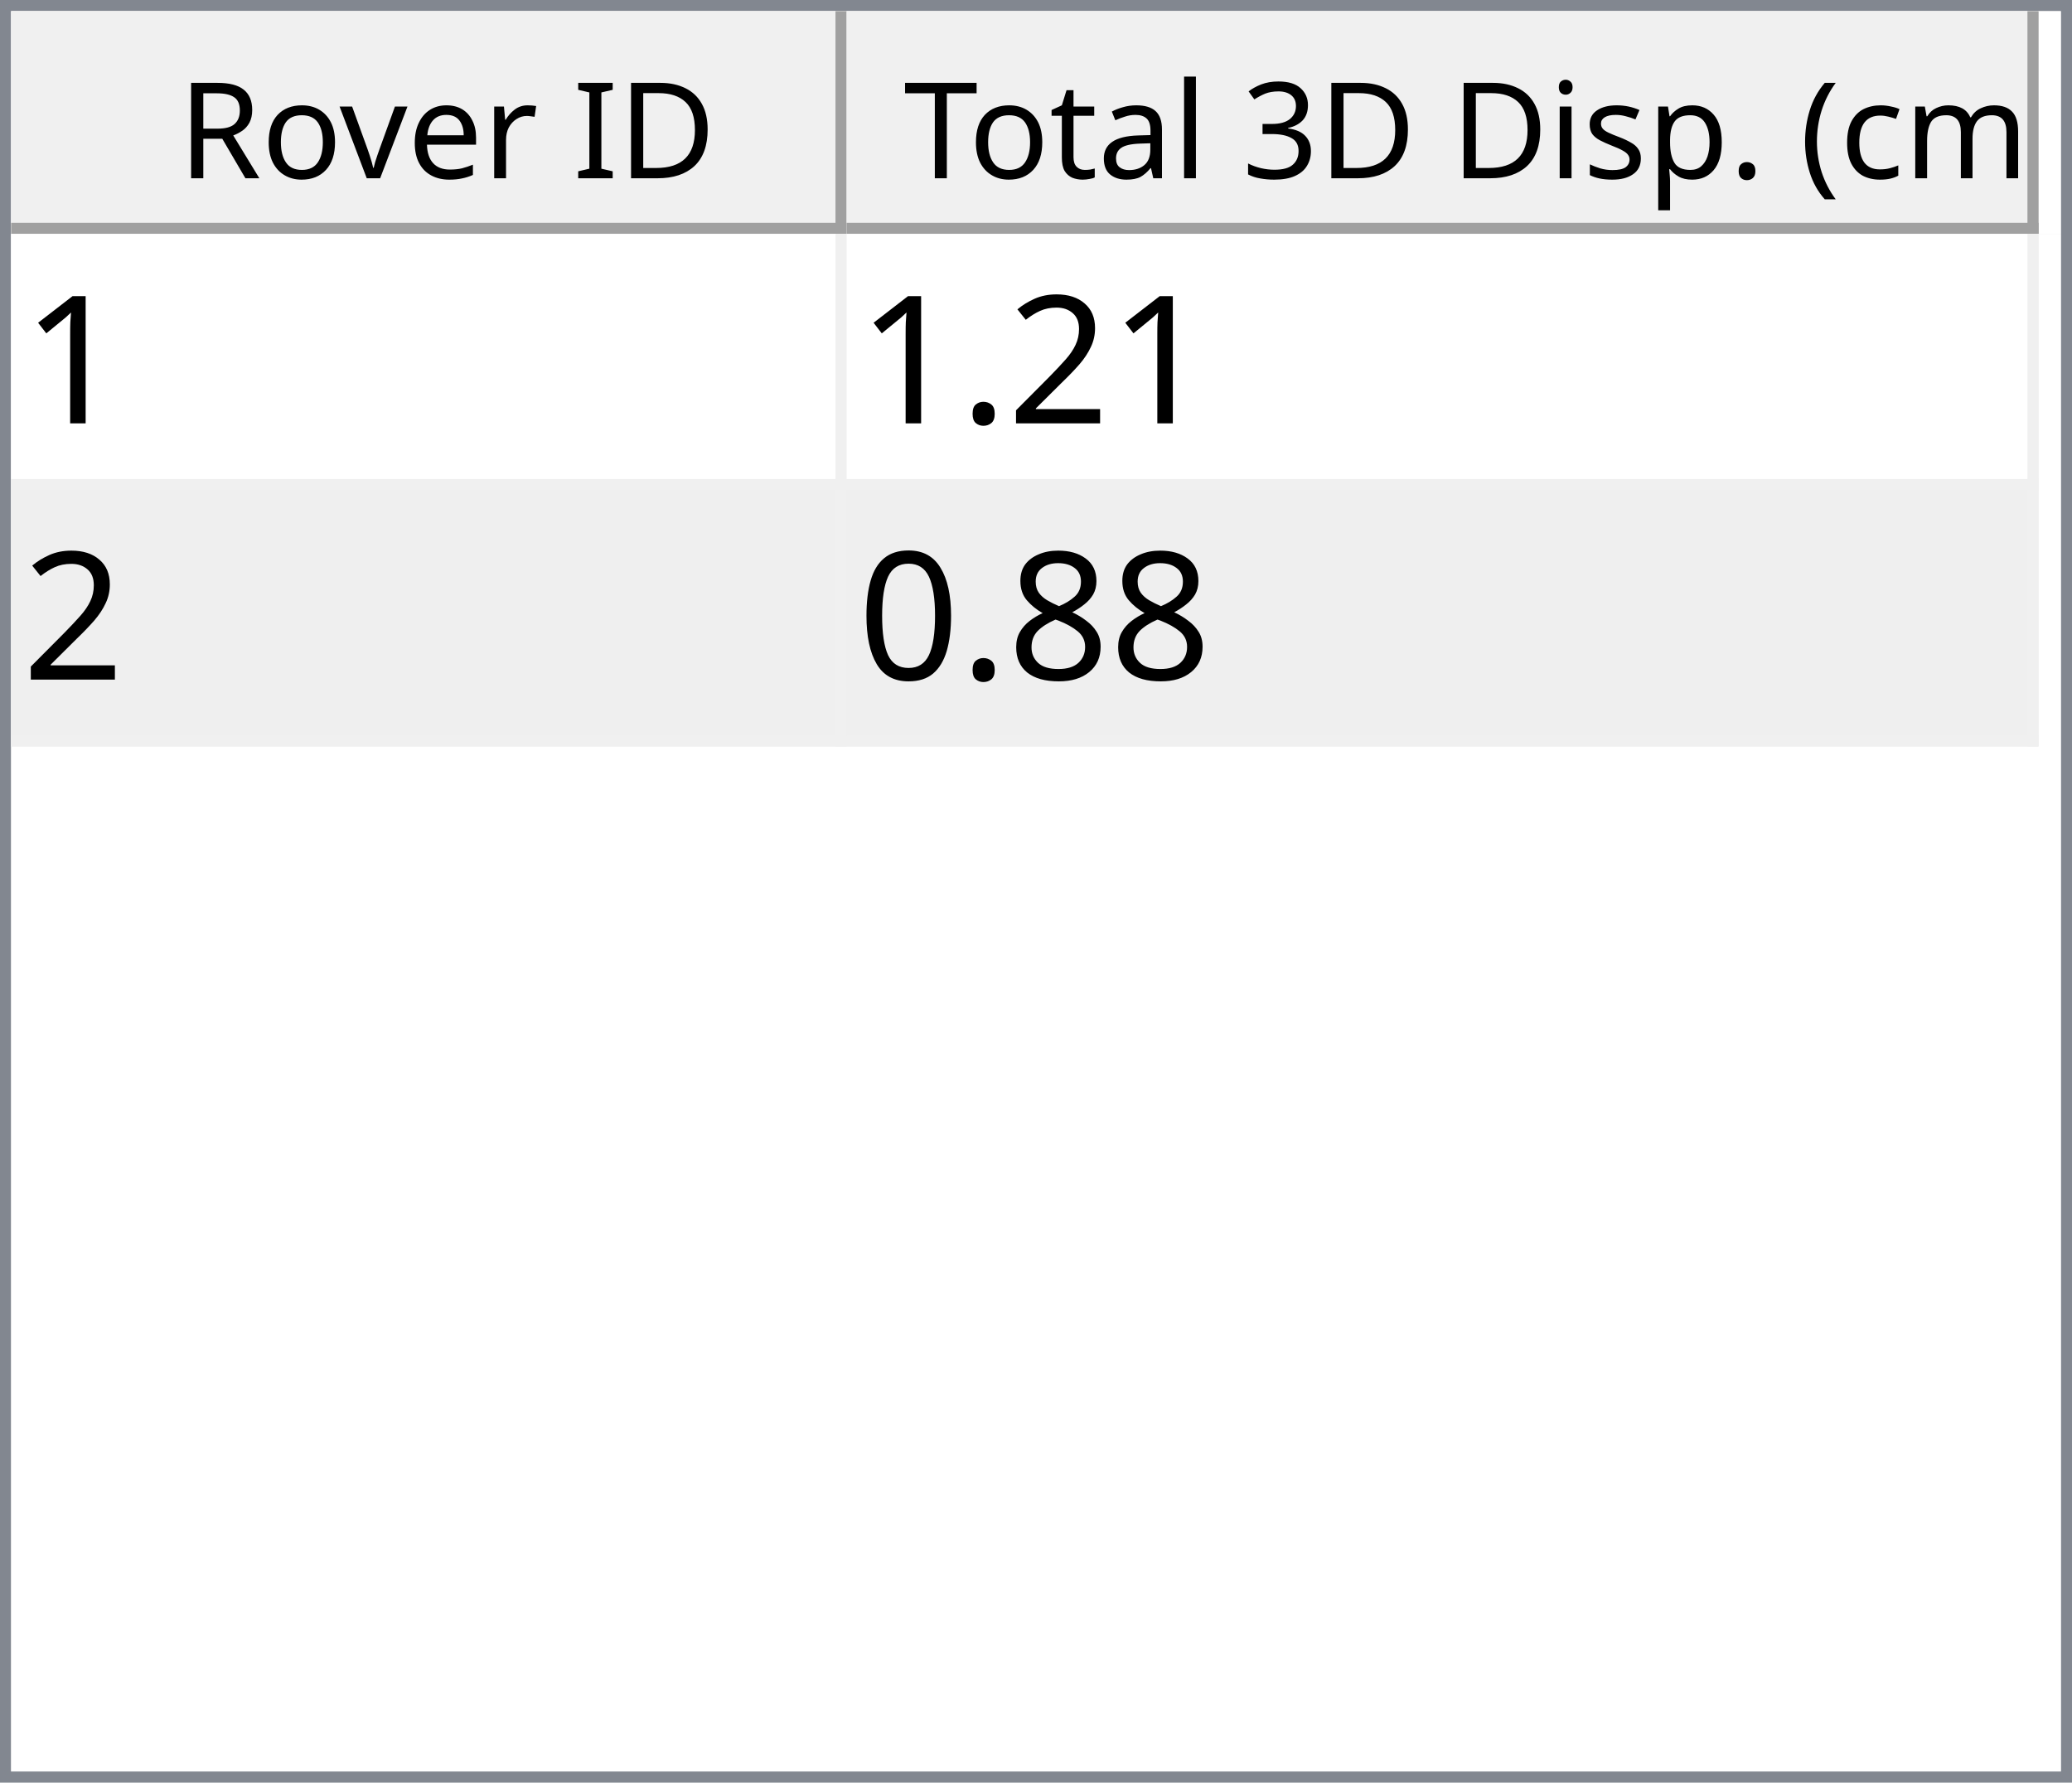
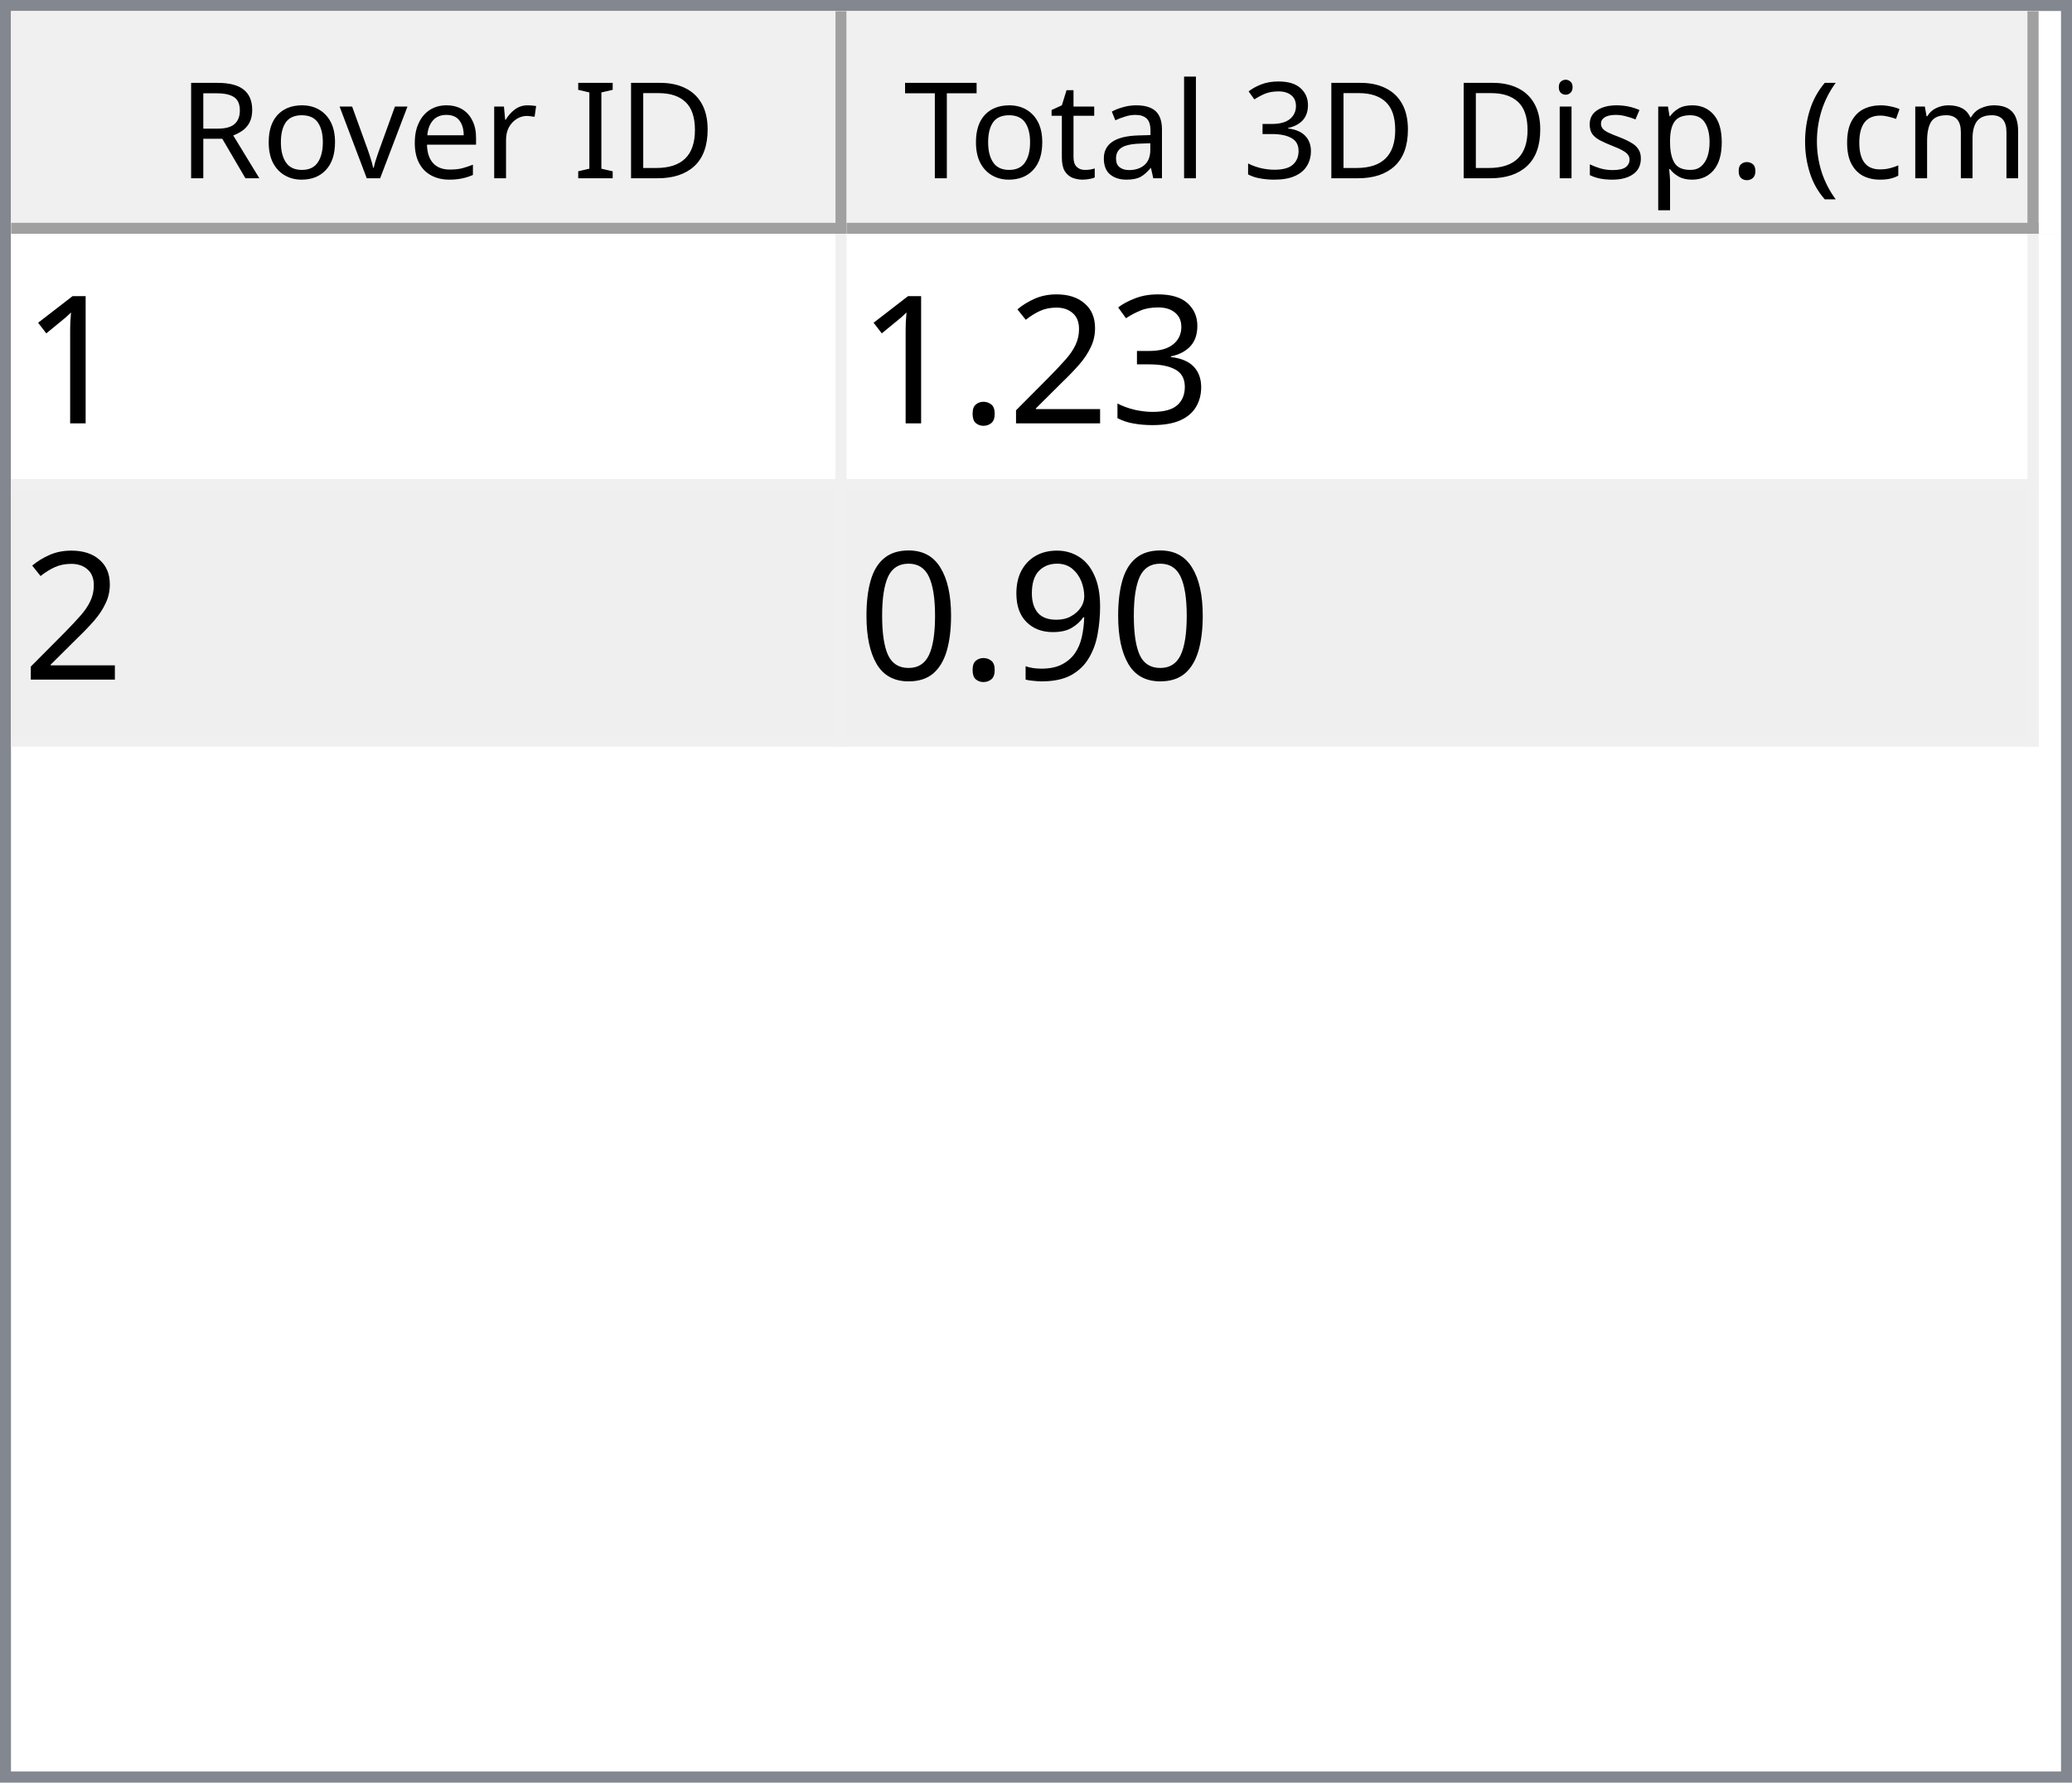
<svg xmlns="http://www.w3.org/2000/svg" style="fill-opacity:1; color-rendering:auto; color-interpolation:auto; text-rendering:auto; stroke:black; stroke-linecap:square; stroke-miterlimit:10; shape-rendering:auto; stroke-opacity:1; fill:black; stroke-dasharray:none; font-weight:normal; stroke-width:1; font-family:'Dialog'; font-style:normal; stroke-linejoin:miter; font-size:12px; stroke-dashoffset:0; image-rendering:auto;" width="186" height="160">
  <defs id="genericDefs" />
  <g>
    <defs id="defs1">
      <clipPath clipPathUnits="userSpaceOnUse" id="clipPath1">
        <path d="M0 0 L186 0 L186 160 L0 160 L0 0 Z" />
      </clipPath>
      <clipPath clipPathUnits="userSpaceOnUse" id="clipPath2">
        <path d="M0 0 L0 160 L186 160 L186 0 Z" />
      </clipPath>
      <clipPath clipPathUnits="userSpaceOnUse" id="clipPath3">
        <path d="M0 0 L0 20 L184 20 L184 0 Z" />
      </clipPath>
      <clipPath clipPathUnits="userSpaceOnUse" id="clipPath4">
        <path d="M0 0 L0 20 L75 20 L75 0 Z" />
      </clipPath>
      <clipPath clipPathUnits="userSpaceOnUse" id="clipPath5">
        <path d="M1 1 L1 19 L74 19 L74 1 Z" />
      </clipPath>
      <clipPath clipPathUnits="userSpaceOnUse" id="clipPath6">
        <path d="M0 0 L0 18 L73 18 L73 0 Z" />
      </clipPath>
      <clipPath clipPathUnits="userSpaceOnUse" id="clipPath7">
        <path d="M-0.5 -0.5 L-0.5 19.5 L74.5 19.5 L74.5 -0.5 Z" />
      </clipPath>
      <clipPath clipPathUnits="userSpaceOnUse" id="clipPath8">
        <path d="M0 0 L0 20 L107 20 L107 0 Z" />
      </clipPath>
      <clipPath clipPathUnits="userSpaceOnUse" id="clipPath9">
        <path d="M1 1 L1 19 L106 19 L106 1 Z" />
      </clipPath>
      <clipPath clipPathUnits="userSpaceOnUse" id="clipPath10">
        <path d="M0 0 L0 18 L105 18 L105 0 Z" />
      </clipPath>
      <clipPath clipPathUnits="userSpaceOnUse" id="clipPath11">
        <path d="M-0.5 -0.5 L-0.5 19.5 L106.5 19.5 L106.5 -0.5 Z" />
      </clipPath>
      <clipPath clipPathUnits="userSpaceOnUse" id="clipPath12">
        <path d="M0 0 L0 138 L184 138 L184 0 Z" />
      </clipPath>
      <clipPath clipPathUnits="userSpaceOnUse" id="clipPath13">
        <path d="M0 0 L0 46 L182 46 L182 0 Z" />
      </clipPath>
      <clipPath clipPathUnits="userSpaceOnUse" id="clipPath14">
        <path d="M-0.5 -0.5 L-0.5 45.5 L181.5 45.5 L181.5 -0.5 Z" />
      </clipPath>
      <clipPath clipPathUnits="userSpaceOnUse" id="clipPath15">
        <path d="M0 0 L0 22 L74 22 L74 0 Z" />
      </clipPath>
      <clipPath clipPathUnits="userSpaceOnUse" id="clipPath16">
        <path d="M0 0 L0 22 L106 22 L106 0 Z" />
      </clipPath>
      <font horiz-adv-x="64.551" id="font1">
        <font-face ascent="107.91" descent="25.098" units-per-em="100" style="font-style:normal; font-family:Segoe UI; font-weight:normal;" />
        <missing-glyph horiz-adv-x="64.551" d="M8.109 0 L8.109 68.266 L56.453 68.266 L56.453 0 L8.109 0 ZM15.328 7.234 L49.219 7.234 L49.219 61.031 L15.328 61.031 L15.328 7.234 Z" />
        <glyph unicode="D" horiz-adv-x="70.117" d="M9.188 0 L9.188 70.016 L28.516 70.016 Q65.531 70.016 65.531 35.891 Q65.531 19.672 55.25 9.836 Q44.969 0 27.734 0 L9.188 0 ZM17.391 62.594 L17.391 7.422 L27.828 7.422 Q41.609 7.422 49.273 14.797 Q56.938 22.172 56.938 35.688 Q56.938 62.594 28.328 62.594 L17.391 62.594 Z" />
        <glyph unicode="I" horiz-adv-x="26.611" d="M17.391 0 L9.188 0 L9.188 70.016 L17.391 70.016 L17.391 0 Z" />
        <glyph unicode=" " horiz-adv-x="27.393" d="" />
        <glyph unicode="r" horiz-adv-x="34.766" d="M34.188 41.891 Q32.078 43.5 28.125 43.5 Q23 43.5 19.555 38.672 Q16.109 33.844 16.109 25.484 L16.109 0 L8.109 0 L8.109 50 L16.109 50 L16.109 39.703 L16.312 39.703 Q18.016 44.969 21.531 47.922 Q25.047 50.875 29.391 50.875 Q32.516 50.875 34.188 50.203 L34.188 41.891 Z" />
        <glyph unicode="e" horiz-adv-x="52.295" d="M48.297 23 L12.984 23 Q13.188 14.656 17.484 10.109 Q21.781 5.562 29.297 5.562 Q37.75 5.562 44.828 11.141 L44.828 3.609 Q38.234 -1.172 27.391 -1.172 Q16.797 -1.172 10.742 5.641 Q4.688 12.453 4.688 24.812 Q4.688 36.469 11.305 43.82 Q17.922 51.172 27.734 51.172 Q37.547 51.172 42.922 44.828 Q48.297 38.484 48.297 27.203 L48.297 23 ZM40.094 29.781 Q40.047 36.719 36.75 40.578 Q33.453 44.438 27.594 44.438 Q21.922 44.438 17.969 40.383 Q14.016 36.328 13.094 29.781 L40.094 29.781 Z" />
        <glyph unicode="v" horiz-adv-x="47.9" d="M47.406 50 L27.484 0 L19.625 0 L0.688 50 L9.469 50 L22.172 13.672 Q23.578 9.672 23.922 6.688 L24.125 6.688 Q24.609 10.453 25.688 13.484 L38.969 50 L47.406 50 Z" />
        <glyph unicode="o" horiz-adv-x="58.594" d="M29 -1.172 Q17.922 -1.172 11.305 5.836 Q4.688 12.844 4.688 24.422 Q4.688 37.016 11.57 44.094 Q18.453 51.172 30.172 51.172 Q41.359 51.172 47.633 44.289 Q53.906 37.406 53.906 25.203 Q53.906 13.234 47.141 6.031 Q40.375 -1.172 29 -1.172 ZM29.594 44.438 Q21.875 44.438 17.383 39.188 Q12.891 33.938 12.891 24.703 Q12.891 15.828 17.43 10.695 Q21.969 5.562 29.594 5.562 Q37.359 5.562 41.531 10.594 Q45.703 15.625 45.703 24.906 Q45.703 34.281 41.531 39.359 Q37.359 44.438 29.594 44.438 Z" />
        <glyph unicode="R" horiz-adv-x="59.814" d="M59.375 0 L49.609 0 L37.891 19.625 Q36.281 22.359 34.766 24.289 Q33.25 26.219 31.664 27.438 Q30.078 28.656 28.25 29.219 Q26.422 29.781 24.125 29.781 L17.391 29.781 L17.391 0 L9.188 0 L9.188 70.016 L30.078 70.016 Q34.672 70.016 38.555 68.867 Q42.438 67.719 45.289 65.375 Q48.141 63.031 49.758 59.547 Q51.375 56.062 51.375 51.375 Q51.375 47.703 50.273 44.656 Q49.172 41.609 47.148 39.211 Q45.125 36.812 42.266 35.133 Q39.406 33.453 35.844 32.516 L35.844 32.328 Q37.594 31.547 38.891 30.547 Q40.188 29.547 41.359 28.18 Q42.531 26.812 43.68 25.078 Q44.828 23.344 46.234 21.047 L59.375 0 ZM17.391 62.594 L17.391 37.203 L28.516 37.203 Q31.594 37.203 34.203 38.133 Q36.812 39.062 38.719 40.797 Q40.625 42.531 41.703 45.047 Q42.781 47.562 42.781 50.688 Q42.781 56.297 39.141 59.445 Q35.5 62.594 28.609 62.594 L17.391 62.594 Z" />
        <glyph unicode=")" horiz-adv-x="30.176" d="M8.297 -15.922 L1.172 -15.922 Q16.406 2.344 16.406 26.812 Q16.406 51.469 1.078 70.016 L8.297 70.016 Q23.531 52.156 23.531 26.703 Q23.531 1.375 8.297 -15.922 Z" />
        <glyph unicode="m" horiz-adv-x="86.133" d="M79.109 0 L71.094 0 L71.094 28.719 Q71.094 37.016 68.531 40.727 Q65.969 44.438 59.906 44.438 Q54.781 44.438 51.195 39.75 Q47.609 35.062 47.609 28.516 L47.609 0 L39.594 0 L39.594 29.688 Q39.594 44.438 28.219 44.438 Q22.953 44.438 19.531 40.016 Q16.109 35.594 16.109 28.516 L16.109 0 L8.109 0 L8.109 50 L16.109 50 L16.109 42.094 L16.312 42.094 Q21.625 51.172 31.844 51.172 Q36.969 51.172 40.773 48.312 Q44.578 45.453 46 40.828 Q51.562 51.172 62.594 51.172 Q79.109 51.172 79.109 30.812 L79.109 0 Z" />
        <glyph unicode="c" horiz-adv-x="46.191" d="M42.188 2.297 Q36.422 -1.172 28.516 -1.172 Q17.828 -1.172 11.258 5.789 Q4.688 12.75 4.688 23.828 Q4.688 36.188 11.766 43.68 Q18.844 51.172 30.672 51.172 Q37.25 51.172 42.281 48.734 L42.281 40.531 Q36.719 44.438 30.375 44.438 Q22.703 44.438 17.797 38.945 Q12.891 33.453 12.891 24.516 Q12.891 15.719 17.508 10.641 Q22.125 5.562 29.891 5.562 Q36.422 5.562 42.188 9.906 L42.188 2.297 Z" />
        <glyph unicode="(" horiz-adv-x="30.176" d="M29.109 -15.922 L21.969 -15.922 Q6.844 1.375 6.844 26.703 Q6.844 52.156 21.969 70.016 L29.203 70.016 Q13.875 51.469 13.875 26.812 Q13.875 2.344 29.109 -15.922 Z" />
        <glyph unicode="." horiz-adv-x="21.68" d="M10.891 -1.078 Q8.641 -1.078 7.055 0.539 Q5.469 2.156 5.469 4.391 Q5.469 6.641 7.055 8.273 Q8.641 9.906 10.891 9.906 Q13.188 9.906 14.797 8.273 Q16.406 6.641 16.406 4.391 Q16.406 2.156 14.797 0.539 Q13.188 -1.078 10.891 -1.078 Z" />
        <glyph unicode="p" horiz-adv-x="58.789" d="M16.312 7.234 L16.109 7.234 L16.109 -23 L8.109 -23 L8.109 50 L16.109 50 L16.109 41.219 L16.312 41.219 Q22.219 51.172 33.594 51.172 Q43.266 51.172 48.688 44.461 Q54.109 37.75 54.109 26.469 Q54.109 13.922 48 6.375 Q41.891 -1.172 31.297 -1.172 Q21.578 -1.172 16.312 7.234 ZM16.109 27.391 L16.109 20.406 Q16.109 14.203 20.141 9.883 Q24.172 5.562 30.375 5.562 Q37.641 5.562 41.773 11.133 Q45.906 16.703 45.906 26.609 Q45.906 34.969 42.047 39.703 Q38.188 44.438 31.594 44.438 Q24.609 44.438 20.359 39.578 Q16.109 34.719 16.109 27.391 Z" />
        <glyph unicode="s" horiz-adv-x="42.432" d="M5.078 1.812 L5.078 10.406 Q11.625 5.562 19.484 5.562 Q30.031 5.562 30.031 12.594 Q30.031 14.594 29.125 15.992 Q28.219 17.391 26.68 18.461 Q25.141 19.531 23.07 20.383 Q21 21.234 18.609 22.172 Q15.281 23.484 12.766 24.828 Q10.25 26.172 8.57 27.859 Q6.891 29.547 6.031 31.695 Q5.172 33.844 5.172 36.719 Q5.172 40.234 6.789 42.945 Q8.406 45.656 11.086 47.484 Q13.766 49.312 17.211 50.242 Q20.656 51.172 24.312 51.172 Q30.812 51.172 35.938 48.922 L35.938 40.828 Q30.422 44.438 23.25 44.438 Q21 44.438 19.195 43.922 Q17.391 43.406 16.094 42.477 Q14.797 41.547 14.086 40.258 Q13.375 38.969 13.375 37.406 Q13.375 35.453 14.086 34.133 Q14.797 32.812 16.164 31.789 Q17.531 30.766 19.484 29.938 Q21.438 29.109 23.922 28.125 Q27.25 26.859 29.883 25.516 Q32.516 24.172 34.375 22.484 Q36.234 20.797 37.234 18.602 Q38.234 16.406 38.234 13.375 Q38.234 9.672 36.602 6.938 Q34.969 4.203 32.234 2.398 Q29.5 0.594 25.93 -0.289 Q22.359 -1.172 18.453 -1.172 Q10.75 -1.172 5.078 1.812 Z" />
        <glyph unicode="i" horiz-adv-x="24.219" d="M12.203 62.703 Q10.062 62.703 8.547 64.164 Q7.031 65.625 7.031 67.875 Q7.031 70.125 8.547 71.609 Q10.062 73.094 12.203 73.094 Q14.406 73.094 15.945 71.609 Q17.484 70.125 17.484 67.875 Q17.484 65.719 15.945 64.211 Q14.406 62.703 12.203 62.703 ZM16.109 0 L8.109 0 L8.109 50 L16.109 50 L16.109 0 Z" />
        <glyph unicode="3" horiz-adv-x="53.906" d="M46.531 19.828 Q46.531 15.094 44.75 11.211 Q42.969 7.328 39.719 4.57 Q36.469 1.812 31.93 0.297 Q27.391 -1.219 21.922 -1.219 Q11.922 -1.219 6 2.594 L6 11.188 Q13.094 5.609 22.219 5.609 Q25.875 5.609 28.828 6.539 Q31.781 7.469 33.906 9.227 Q36.031 10.984 37.18 13.477 Q38.328 15.969 38.328 19.094 Q38.328 32.812 18.797 32.812 L12.984 32.812 L12.984 39.594 L18.5 39.594 Q35.797 39.594 35.797 52.484 Q35.797 64.406 22.609 64.406 Q15.188 64.406 8.688 59.422 L8.688 67.188 Q15.375 71.188 24.609 71.188 Q29 71.188 32.57 69.969 Q36.141 68.75 38.68 66.555 Q41.219 64.359 42.609 61.281 Q44 58.203 44 54.5 Q44 40.672 30.031 36.719 L30.031 36.531 Q33.594 36.141 36.625 34.797 Q39.656 33.453 41.852 31.305 Q44.047 29.156 45.289 26.25 Q46.531 23.344 46.531 19.828 Z" />
        <glyph unicode="l" horiz-adv-x="24.219" d="M16.109 0 L8.109 0 L8.109 74.031 L16.109 74.031 L16.109 0 Z" />
        <glyph unicode="a" horiz-adv-x="50.879" d="M43.891 0 L35.891 0 L35.891 7.812 L35.688 7.812 Q30.469 -1.172 20.312 -1.172 Q12.844 -1.172 8.617 2.781 Q4.391 6.734 4.391 13.281 Q4.391 27.297 20.906 29.594 L35.891 31.688 Q35.891 44.438 25.594 44.438 Q16.547 44.438 9.281 38.281 L9.281 46.484 Q16.656 51.172 26.266 51.172 Q43.891 51.172 43.891 32.516 L43.891 0 ZM35.891 25.297 L23.828 23.641 Q18.266 22.859 15.43 20.875 Q12.594 18.891 12.594 13.875 Q12.594 10.203 15.211 7.883 Q17.828 5.562 22.172 5.562 Q28.125 5.562 32.008 9.742 Q35.891 13.922 35.891 20.312 L35.891 25.297 Z" />
        <glyph unicode="t" horiz-adv-x="33.887" d="M31.297 0.484 Q28.469 -1.078 23.828 -1.078 Q10.688 -1.078 10.688 13.578 L10.688 43.172 L2.094 43.172 L2.094 50 L10.688 50 L10.688 62.203 L18.703 64.797 L18.703 50 L31.297 50 L31.297 43.172 L18.703 43.172 L18.703 14.984 Q18.703 9.969 20.414 7.82 Q22.125 5.672 26.078 5.672 Q29.109 5.672 31.297 7.328 L31.297 0.484 Z" />
        <glyph unicode="T" horiz-adv-x="52.393" d="M50.594 62.594 L30.375 62.594 L30.375 0 L22.172 0 L22.172 62.594 L2 62.594 L2 70.016 L50.594 70.016 L50.594 62.594 Z" />
      </font>
      <font horiz-adv-x="75.0" id="font2">
        <font-face ascent="100.537" descent="21.973" units-per-em="100" style="font-style:normal; font-family:sans-serif; font-weight:normal;" />
        <missing-glyph horiz-adv-x="75.0" d="M12.5 0 L12.5 62.5 L62.5 62.5 L62.5 0 L12.5 0 ZM14.062 1.562 L60.938 1.562 L60.938 60.938 L14.062 60.938 L14.062 1.562 Z" />
        <glyph unicode="1" horiz-adv-x="55.615" d="M37.25 0 L28.469 0 L28.469 56 Q25.297 52.984 20.141 49.953 Q14.984 46.922 10.891 45.406 L10.891 53.906 Q18.266 57.375 23.781 62.305 Q29.297 67.234 31.594 71.875 L37.25 71.875 L37.25 0 Z" />
+         <glyph unicode="3" horiz-adv-x="55.615" d="M4.203 18.891 L12.984 20.062 Q14.5 12.594 18.141 9.297 Q21.781 6 27 6 Q33.203 6 37.477 10.297 Q41.75 14.594 41.75 20.953 Q41.75 27 37.797 30.93 Q33.844 34.859 27.734 34.859 Q25.25 34.859 21.531 33.891 L22.516 41.609 Q23.391 41.5 23.922 41.5 Q29.547 41.5 34.039 44.43 Q38.531 47.359 38.531 53.469 Q38.531 58.297 35.258 61.477 Q31.984 64.656 26.812 64.656 Q21.688 64.656 18.266 61.43 Q14.844 58.203 13.875 51.766 L5.078 53.328 Q6.688 62.156 12.398 67.016 Q18.109 71.875 26.609 71.875 Q32.469 71.875 37.398 69.359 Q42.328 66.844 44.945 62.5 Q47.562 58.156 47.562 53.266 Q47.562 48.641 45.07 44.828 Q42.578 41.016 37.703 38.766 Q44.047 37.312 47.562 32.695 Q51.078 28.078 51.078 21.141 Q51.078 11.766 44.242 5.25 Q37.406 -1.266 26.953 -1.266 Q17.531 -1.266 11.305 4.352 Q5.078 9.969 4.203 18.891 Z" />
        <glyph unicode="2" horiz-adv-x="55.615" d="M50.344 8.453 L50.344 0 L3.031 0 Q2.938 3.172 4.047 6.109 Q5.859 10.938 9.836 15.625 Q13.812 20.312 21.344 26.469 Q33.016 36.031 37.117 41.625 Q41.219 47.219 41.219 52.203 Q41.219 57.422 37.477 61.008 Q33.734 64.594 27.734 64.594 Q21.391 64.594 17.578 60.789 Q13.766 56.984 13.719 50.25 L4.688 51.172 Q5.609 61.281 11.664 66.578 Q17.719 71.875 27.938 71.875 Q38.234 71.875 44.242 66.164 Q50.25 60.453 50.25 52 Q50.25 47.703 48.492 43.555 Q46.734 39.406 42.656 34.812 Q38.578 30.219 29.109 22.219 Q21.188 15.578 18.945 13.211 Q16.703 10.844 15.234 8.453 L50.344 8.453 Z" />
        <glyph unicode="." horiz-adv-x="27.783" d="M9.078 0 L9.078 10.016 L19.094 10.016 L19.094 0 L9.078 0 Z" />
-         <glyph unicode="8" horiz-adv-x="55.615" d="M17.672 38.812 Q12.203 40.828 9.57 44.539 Q6.938 48.25 6.938 53.422 Q6.938 61.234 12.555 66.555 Q18.172 71.875 27.484 71.875 Q36.859 71.875 42.578 66.43 Q48.297 60.984 48.297 53.172 Q48.297 48.188 45.68 44.508 Q43.062 40.828 37.75 38.812 Q44.344 36.672 47.781 31.883 Q51.219 27.094 51.219 20.453 Q51.219 11.281 44.727 5.031 Q38.234 -1.219 27.641 -1.219 Q17.047 -1.219 10.547 5.055 Q4.047 11.328 4.047 20.703 Q4.047 27.688 7.594 32.398 Q11.141 37.109 17.672 38.812 ZM15.922 53.719 Q15.922 48.641 19.195 45.414 Q22.469 42.188 27.688 42.188 Q32.766 42.188 36.016 45.383 Q39.266 48.578 39.266 53.219 Q39.266 58.062 35.914 61.359 Q32.562 64.656 27.594 64.656 Q22.562 64.656 19.242 61.43 Q15.922 58.203 15.922 53.719 ZM13.094 20.656 Q13.094 16.891 14.875 13.375 Q16.656 9.859 20.172 7.93 Q23.688 6 27.734 6 Q34.031 6 38.133 10.055 Q42.234 14.109 42.234 20.359 Q42.234 26.703 38.016 30.859 Q33.797 35.016 27.438 35.016 Q21.234 35.016 17.164 30.914 Q13.094 26.812 13.094 20.656 Z" />
+         <glyph unicode="9" horiz-adv-x="55.615" d="M5.469 16.547 L13.922 17.328 Q14.984 11.375 18.016 8.688 Q21.047 6 25.781 6 Q29.828 6 32.883 7.859 Q35.938 9.719 37.891 12.82 Q39.844 15.922 41.164 21.195 Q42.484 26.469 42.484 31.938 Q42.484 32.516 42.438 33.688 Q39.797 29.5 35.234 26.883 Q30.672 24.266 25.344 24.266 Q16.453 24.266 10.305 30.711 Q4.156 37.156 4.156 47.703 Q4.156 58.594 10.578 65.234 Q17 71.875 26.656 71.875 Q33.641 71.875 39.43 68.117 Q45.219 64.359 48.219 57.398 Q51.219 50.438 51.219 37.25 Q51.219 23.531 48.242 15.406 Q45.266 7.281 39.383 3.031 Q33.5 -1.219 25.594 -1.219 Q17.188 -1.219 11.867 3.445 Q6.547 8.109 5.469 16.547 ZM41.453 48.141 Q41.453 55.719 37.43 60.156 Q33.406 64.594 27.734 64.594 Q21.875 64.594 17.531 59.812 Q13.188 55.031 13.188 47.406 Q13.188 40.578 17.312 36.305 Q21.438 32.031 27.484 32.031 Q33.594 32.031 37.523 36.305 Q41.453 40.578 41.453 48.141 Z" />
        <glyph unicode="0" horiz-adv-x="55.615" d="M4.156 35.297 Q4.156 48 6.766 55.742 Q9.375 63.484 14.523 67.68 Q19.672 71.875 27.484 71.875 Q33.25 71.875 37.594 69.555 Q41.938 67.234 44.773 62.867 Q47.609 58.5 49.219 52.227 Q50.828 45.953 50.828 35.297 Q50.828 22.703 48.242 14.969 Q45.656 7.234 40.508 3.008 Q35.359 -1.219 27.484 -1.219 Q17.141 -1.219 11.234 6.203 Q4.156 15.141 4.156 35.297 ZM13.188 35.297 Q13.188 17.672 17.312 11.836 Q21.438 6 27.484 6 Q33.547 6 37.672 11.859 Q41.797 17.719 41.797 35.297 Q41.797 52.984 37.672 58.789 Q33.547 64.594 27.391 64.594 Q21.344 64.594 17.719 59.469 Q13.188 52.938 13.188 35.297 Z" />
      </font>
    </defs>
    <g style="fill:white; stroke:white;">
      <rect x="0" y="0" width="186" style="clip-path:url(#clipPath1); stroke:none;" height="160" />
    </g>
    <g style="fill:white; text-rendering:optimizeSpeed; color-rendering:optimizeSpeed; image-rendering:optimizeSpeed; shape-rendering:crispEdges; stroke:white; color-interpolation:sRGB;">
      <rect x="0" width="186" height="160" y="0" style="stroke:none;" />
      <path style="stroke:none;" d="M0 160 L186 160 L186 0 L0 0 Z" />
    </g>
    <g style="fill:rgb(240,240,240); font-family:'Segoe UI'; stroke:rgb(240,240,240);">
      <rect x="0" y="0" width="186" style="clip-path:url(#clipPath2); stroke:none;" height="160" />
    </g>
    <g style="fill:rgb(130,135,144); font-family:'Segoe UI'; stroke:rgb(130,135,144);">
      <path d="M0 0 L186 0 L186 160 L0 160 L0 0 ZM1 1 L185 1 L185 159 L1 159 L1 1 Z" style="fill-rule:evenodd; clip-path:url(#clipPath2); stroke:none;" />
    </g>
    <g style="fill:white; font-family:'Segoe UI'; stroke:white;" transform="translate(1,1)">
      <rect x="0" y="0" width="184" style="clip-path:url(#clipPath3); stroke:none;" height="20" />
    </g>
    <g style="fill:rgb(240,240,240); font-family:'Segoe UI'; stroke:rgb(240,240,240);" transform="translate(1,1)">
      <rect x="0" y="0" width="75" style="clip-path:url(#clipPath4); stroke:none;" height="20" />
    </g>
    <g style="font-family:'Segoe UI';" transform="translate(2,2)">
      <text x="14" xml:space="preserve" y="14" style="clip-path:url(#clipPath6); stroke:none;">Rover ID</text>
    </g>
    <g style="fill:rgb(160,160,160); font-family:'Segoe UI'; stroke:rgb(160,160,160); stroke-linejoin:bevel;" transform="translate(1.5,1.5)">
      <line x1="74" x2="74" y1="0" style="fill:none; clip-path:url(#clipPath7);" y2="19" />
    </g>
    <g style="fill:rgb(160,160,160); font-family:'Segoe UI'; stroke:rgb(160,160,160); stroke-linejoin:bevel;" transform="matrix(1,0,0,1,1,1) translate(0.5,0.5)">
      <line x1="0" x2="74" y1="19" style="fill:none; clip-path:url(#clipPath7);" y2="19" />
    </g>
    <g style="fill:rgb(240,240,240); font-family:'Segoe UI'; stroke:rgb(240,240,240);" transform="translate(76,1)">
      <rect x="0" y="0" width="107" style="clip-path:url(#clipPath8); stroke:none;" height="20" />
    </g>
    <g style="font-family:'Segoe UI';" transform="translate(77,2)">
      <text x="1" xml:space="preserve" y="14" style="clip-path:url(#clipPath10); stroke:none;"> Total 3D Disp. (cm)</text>
    </g>
    <g style="fill:rgb(160,160,160); font-family:'Segoe UI'; stroke:rgb(160,160,160); stroke-linejoin:bevel;" transform="translate(76.5,1.5)">
      <line x1="106" x2="106" y1="0" style="fill:none; clip-path:url(#clipPath11);" y2="19" />
    </g>
    <g style="fill:rgb(160,160,160); font-family:'Segoe UI'; stroke:rgb(160,160,160); stroke-linejoin:bevel;" transform="matrix(1,0,0,1,76,1) translate(0.5,0.5)">
      <line x1="0" x2="106" y1="19" style="fill:none; clip-path:url(#clipPath11);" y2="19" />
    </g>
    <g style="fill:white; font-family:'Segoe UI'; stroke:white;" transform="translate(1,21)">
      <rect x="0" y="0" width="184" style="clip-path:url(#clipPath12); stroke:none;" height="138" />
    </g>
    <g style="fill:rgb(240,240,240); font-size:16px; font-family:sans-serif; stroke:rgb(240,240,240);" transform="translate(1,21)">
      <rect x="0" y="0" width="182" style="clip-path:url(#clipPath13); stroke:none;" height="46" />
      <line transform="translate(0.5,0.5)" x1="0" x2="181" y1="22" style="clip-path:url(#clipPath14); fill:none; stroke-linejoin:bevel;" y2="22" />
    </g>
    <g transform="matrix(1,0,0,1,1,21) translate(0.5,0.5)" style="fill:rgb(240,240,240); font-size:16px; font-family:sans-serif; stroke:rgb(240,240,240); stroke-linejoin:bevel;">
      <line x1="0" x2="181" y1="45" style="fill:none; clip-path:url(#clipPath14);" y2="45" />
    </g>
    <g transform="matrix(1,0,0,1,1,21) translate(0.5,0.5)" style="fill:rgb(240,240,240); font-size:16px; font-family:sans-serif; stroke:rgb(240,240,240); stroke-linejoin:bevel;">
      <line x1="74" x2="74" y1="0" style="fill:none; clip-path:url(#clipPath14);" y2="45" />
    </g>
    <g transform="matrix(1,0,0,1,1,21) translate(0.5,0.5)" style="fill:rgb(240,240,240); font-size:16px; font-family:sans-serif; stroke:rgb(240,240,240); stroke-linejoin:bevel;">
      <line x1="181" x2="181" y1="0" style="fill:none; clip-path:url(#clipPath14);" y2="45" />
    </g>
    <g style="fill:white; font-size:16px; font-family:sans-serif; stroke:white;" transform="matrix(1,0,0,1,1,21)">
      <rect x="0" y="0" width="74" style="clip-path:url(#clipPath15); stroke:none;" height="22" />
      <text x="1" y="17" style="fill:black; clip-path:url(#clipPath15); stroke:none;" xml:space="preserve">1</text>
    </g>
    <g style="fill:white; font-size:16px; font-family:sans-serif; stroke:white;" transform="matrix(1,0,0,1,1,21) translate(75,0)">
      <rect x="0" y="0" width="106" style="clip-path:url(#clipPath16); stroke:none;" height="22" />
-       <text x="1" y="17" style="fill:black; clip-path:url(#clipPath16); stroke:none;" xml:space="preserve">1.21</text>
+       <text x="1" y="17" style="fill:black; clip-path:url(#clipPath16); stroke:none;" xml:space="preserve">1.23</text>
    </g>
    <g style="fill:rgb(239,239,239); font-size:16px; font-family:sans-serif; stroke:rgb(239,239,239);" transform="matrix(1,0,0,1,1,21) translate(0,23)">
      <rect x="0" y="0" width="74" style="clip-path:url(#clipPath15); stroke:none;" height="22" />
      <text x="1" y="17" style="fill:black; clip-path:url(#clipPath15); stroke:none;" xml:space="preserve">2</text>
    </g>
    <g style="fill:rgb(239,239,239); font-size:16px; font-family:sans-serif; stroke:rgb(239,239,239);" transform="matrix(1,0,0,1,1,21) translate(75,23)">
      <rect x="0" y="0" width="106" style="clip-path:url(#clipPath16); stroke:none;" height="22" />
-       <text x="1" y="17" style="fill:black; clip-path:url(#clipPath16); stroke:none;" xml:space="preserve">0.88</text>
+       <text x="1" y="17" style="fill:black; clip-path:url(#clipPath16); stroke:none;" xml:space="preserve">0.90</text>
    </g>
  </g>
</svg>
